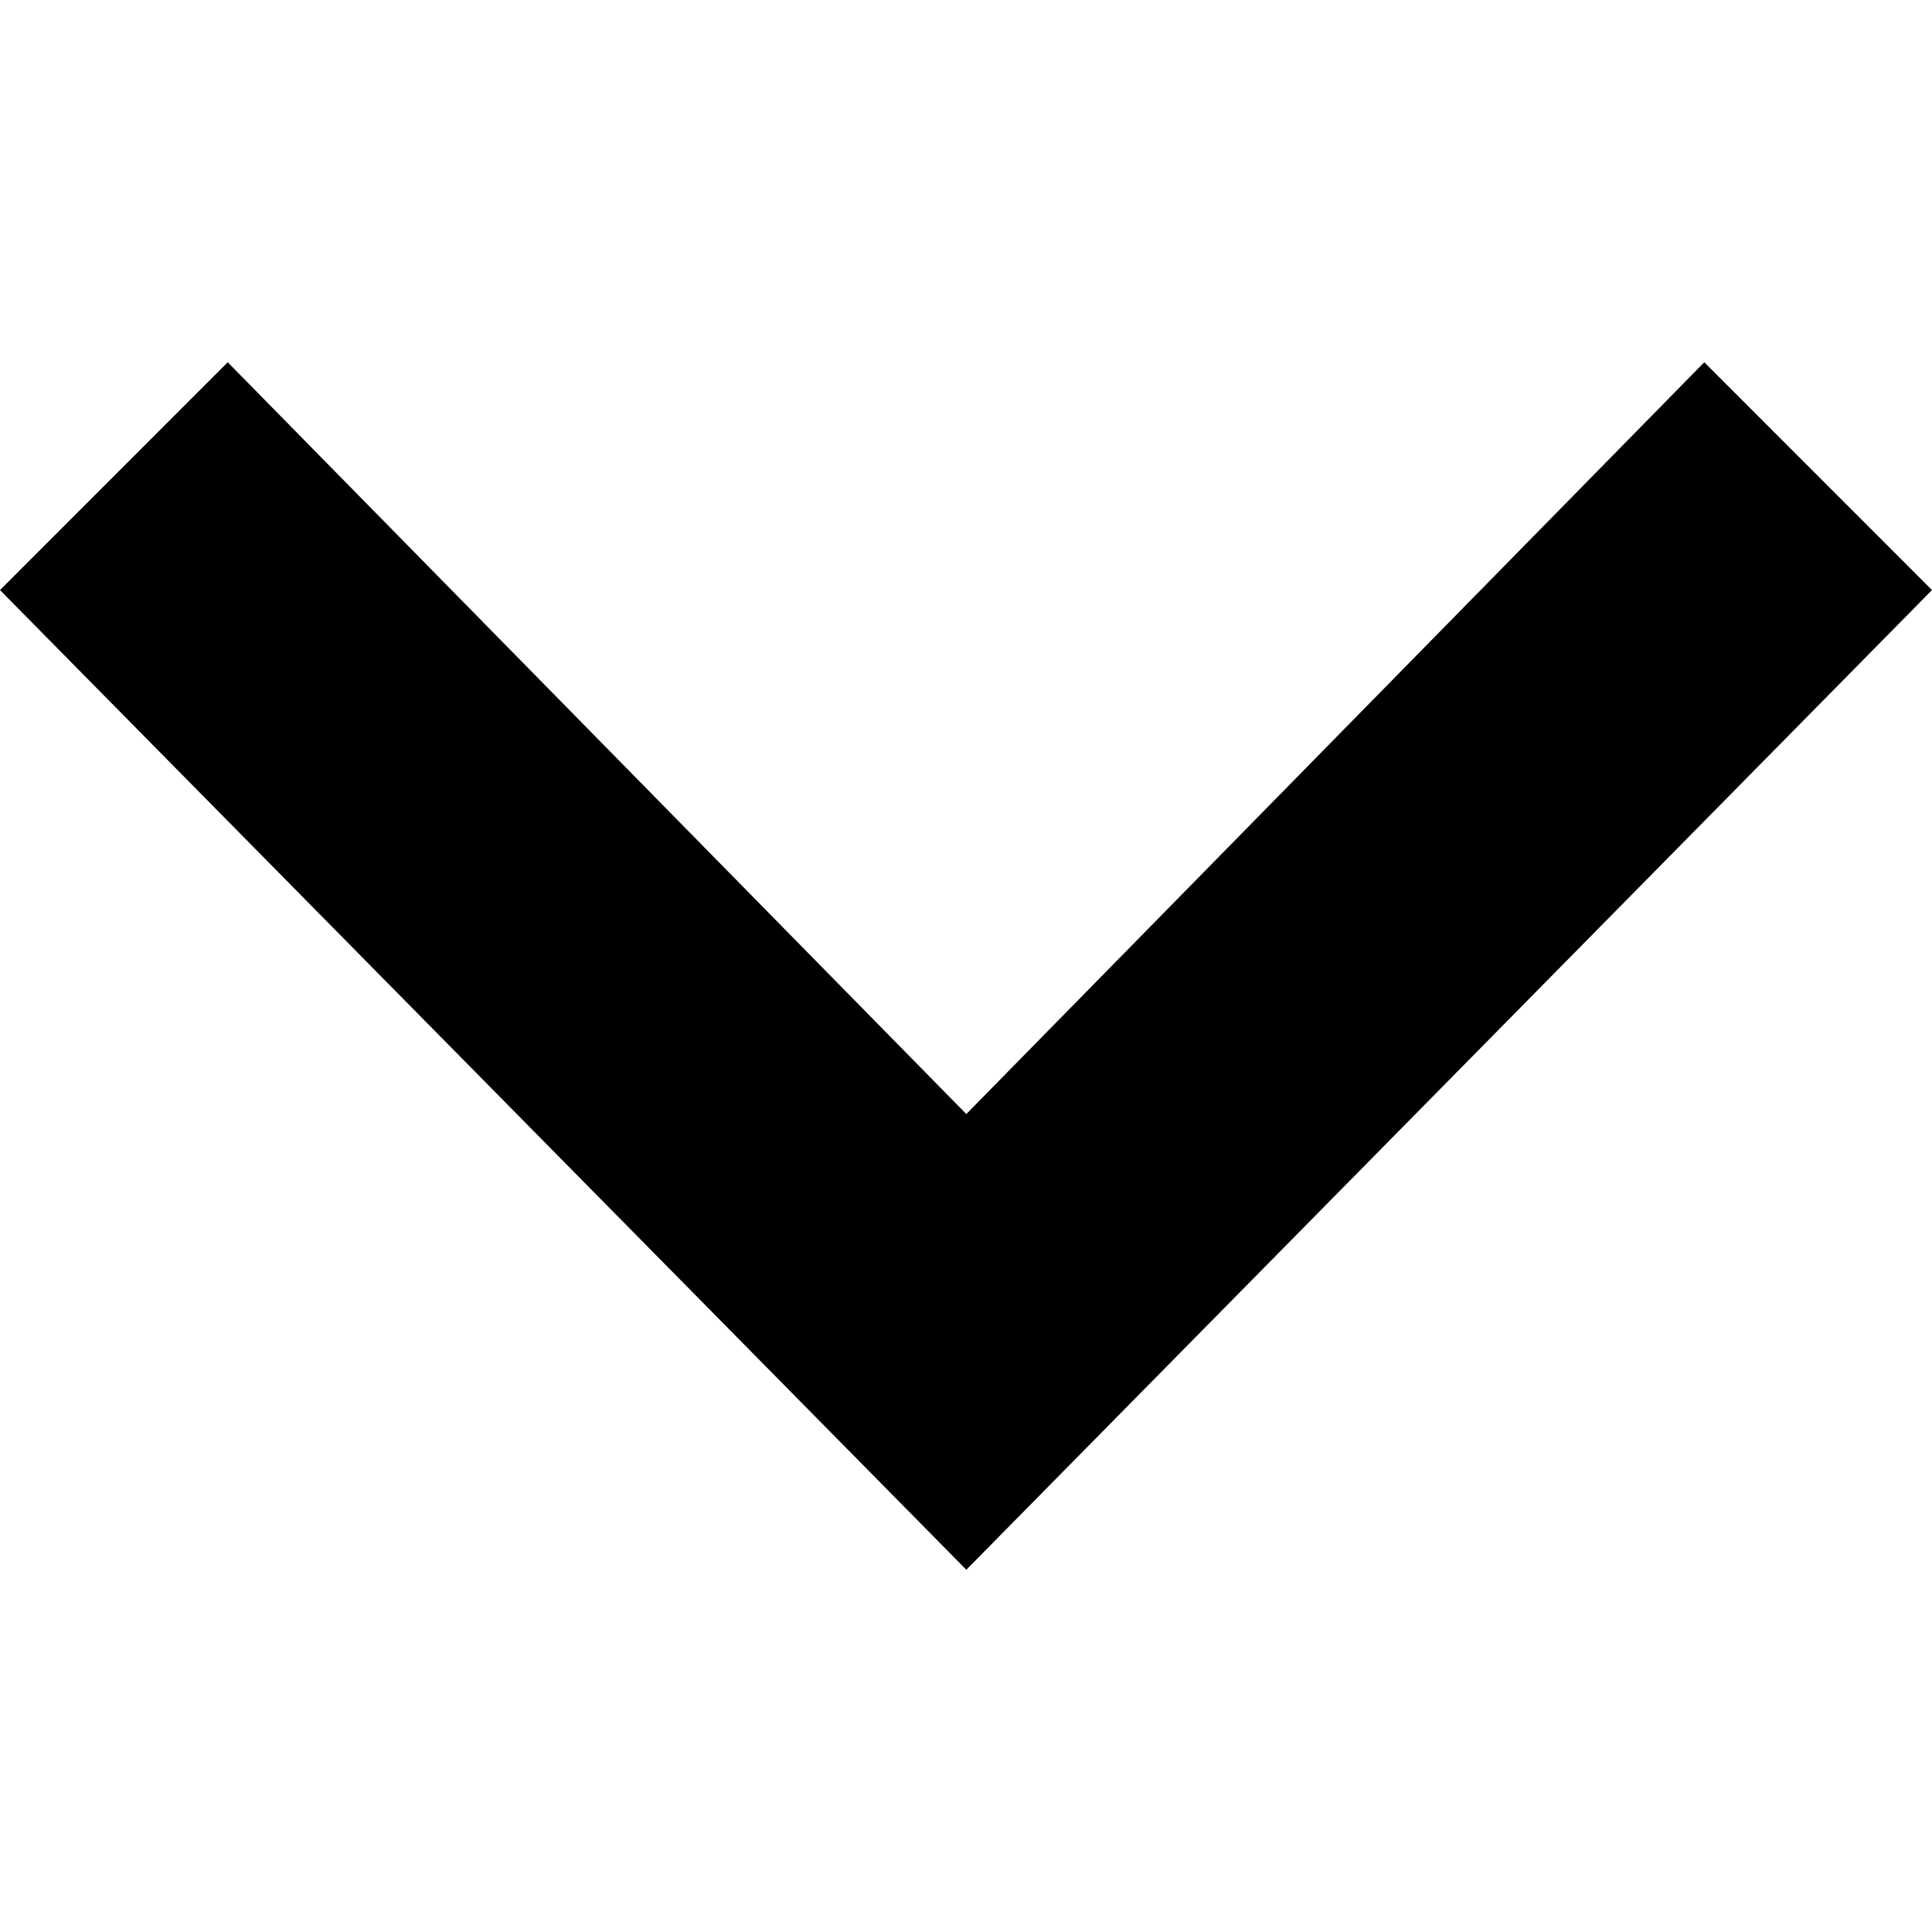
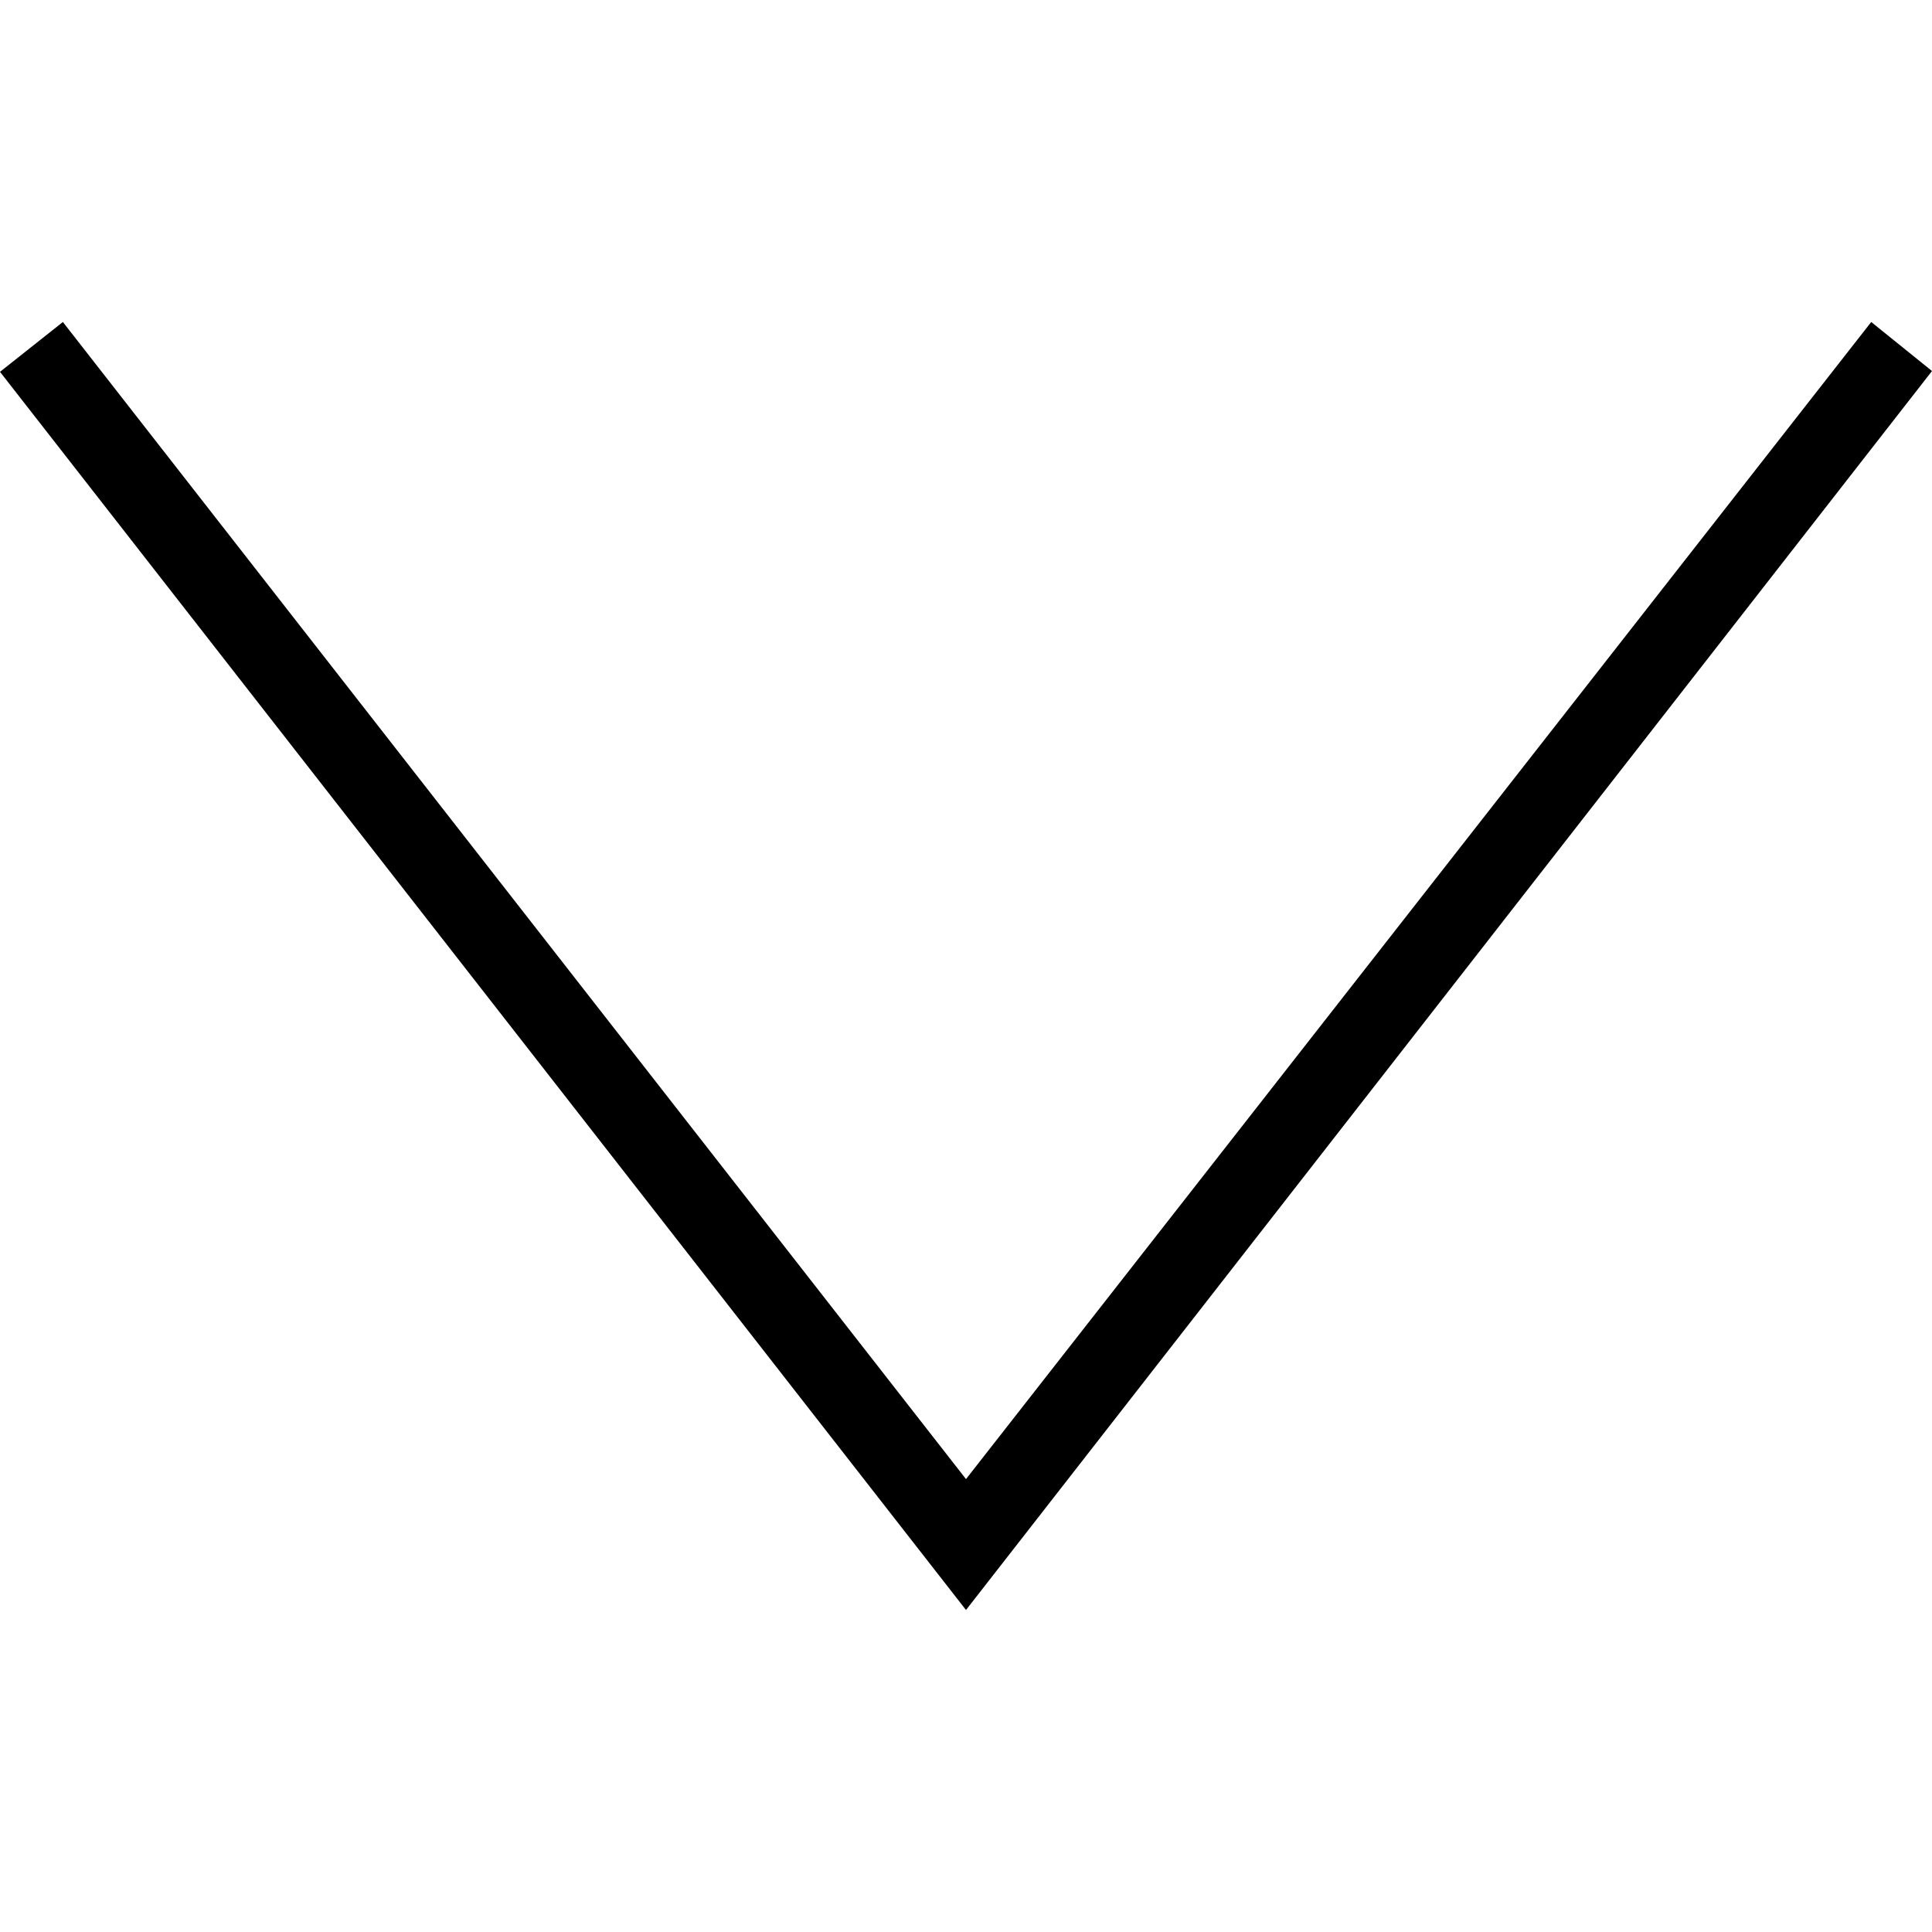
- <svg xmlns="http://www.w3.org/2000/svg" width="24" height="24" viewBox="0 0 24 24">
-   <path d="M0 7.33l2.829-2.83 9.175 9.339 9.167-9.339 2.829 2.83-11.996 12.17z" />
+ <svg xmlns="http://www.w3.org/2000/svg" width="24" height="24" fill-rule="evenodd" clip-rule="evenodd">
+   <path d="M23.245 4l-11.245 14.374-11.219-14.374-.781.619 12 15.381 12-15.391-.755-.609z" />
</svg>
